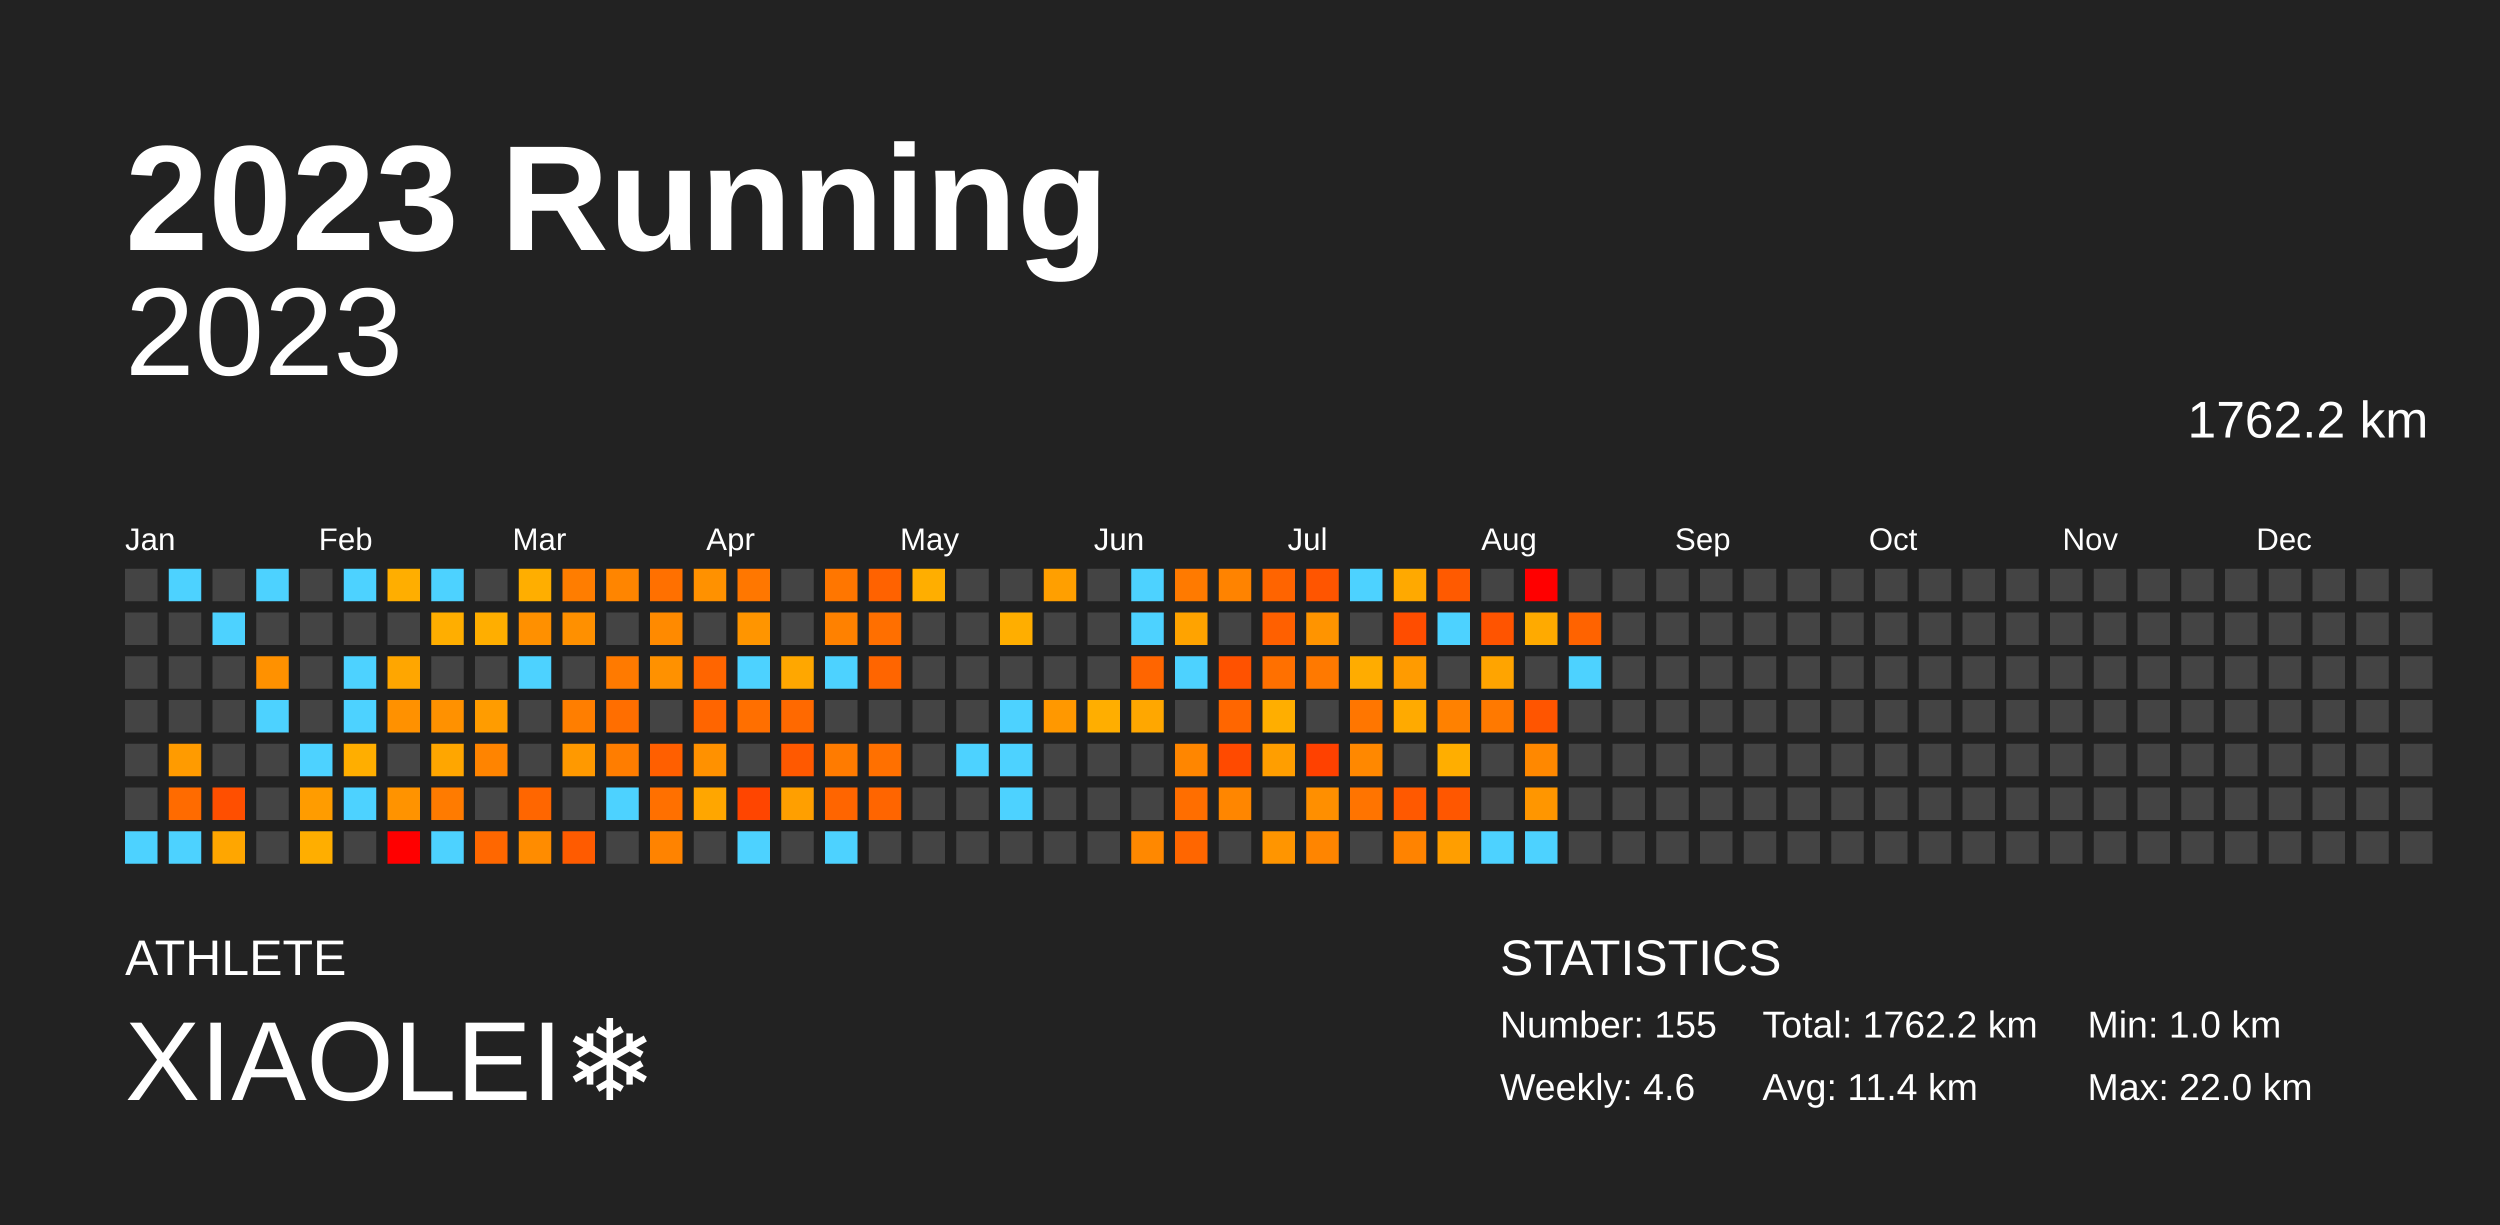
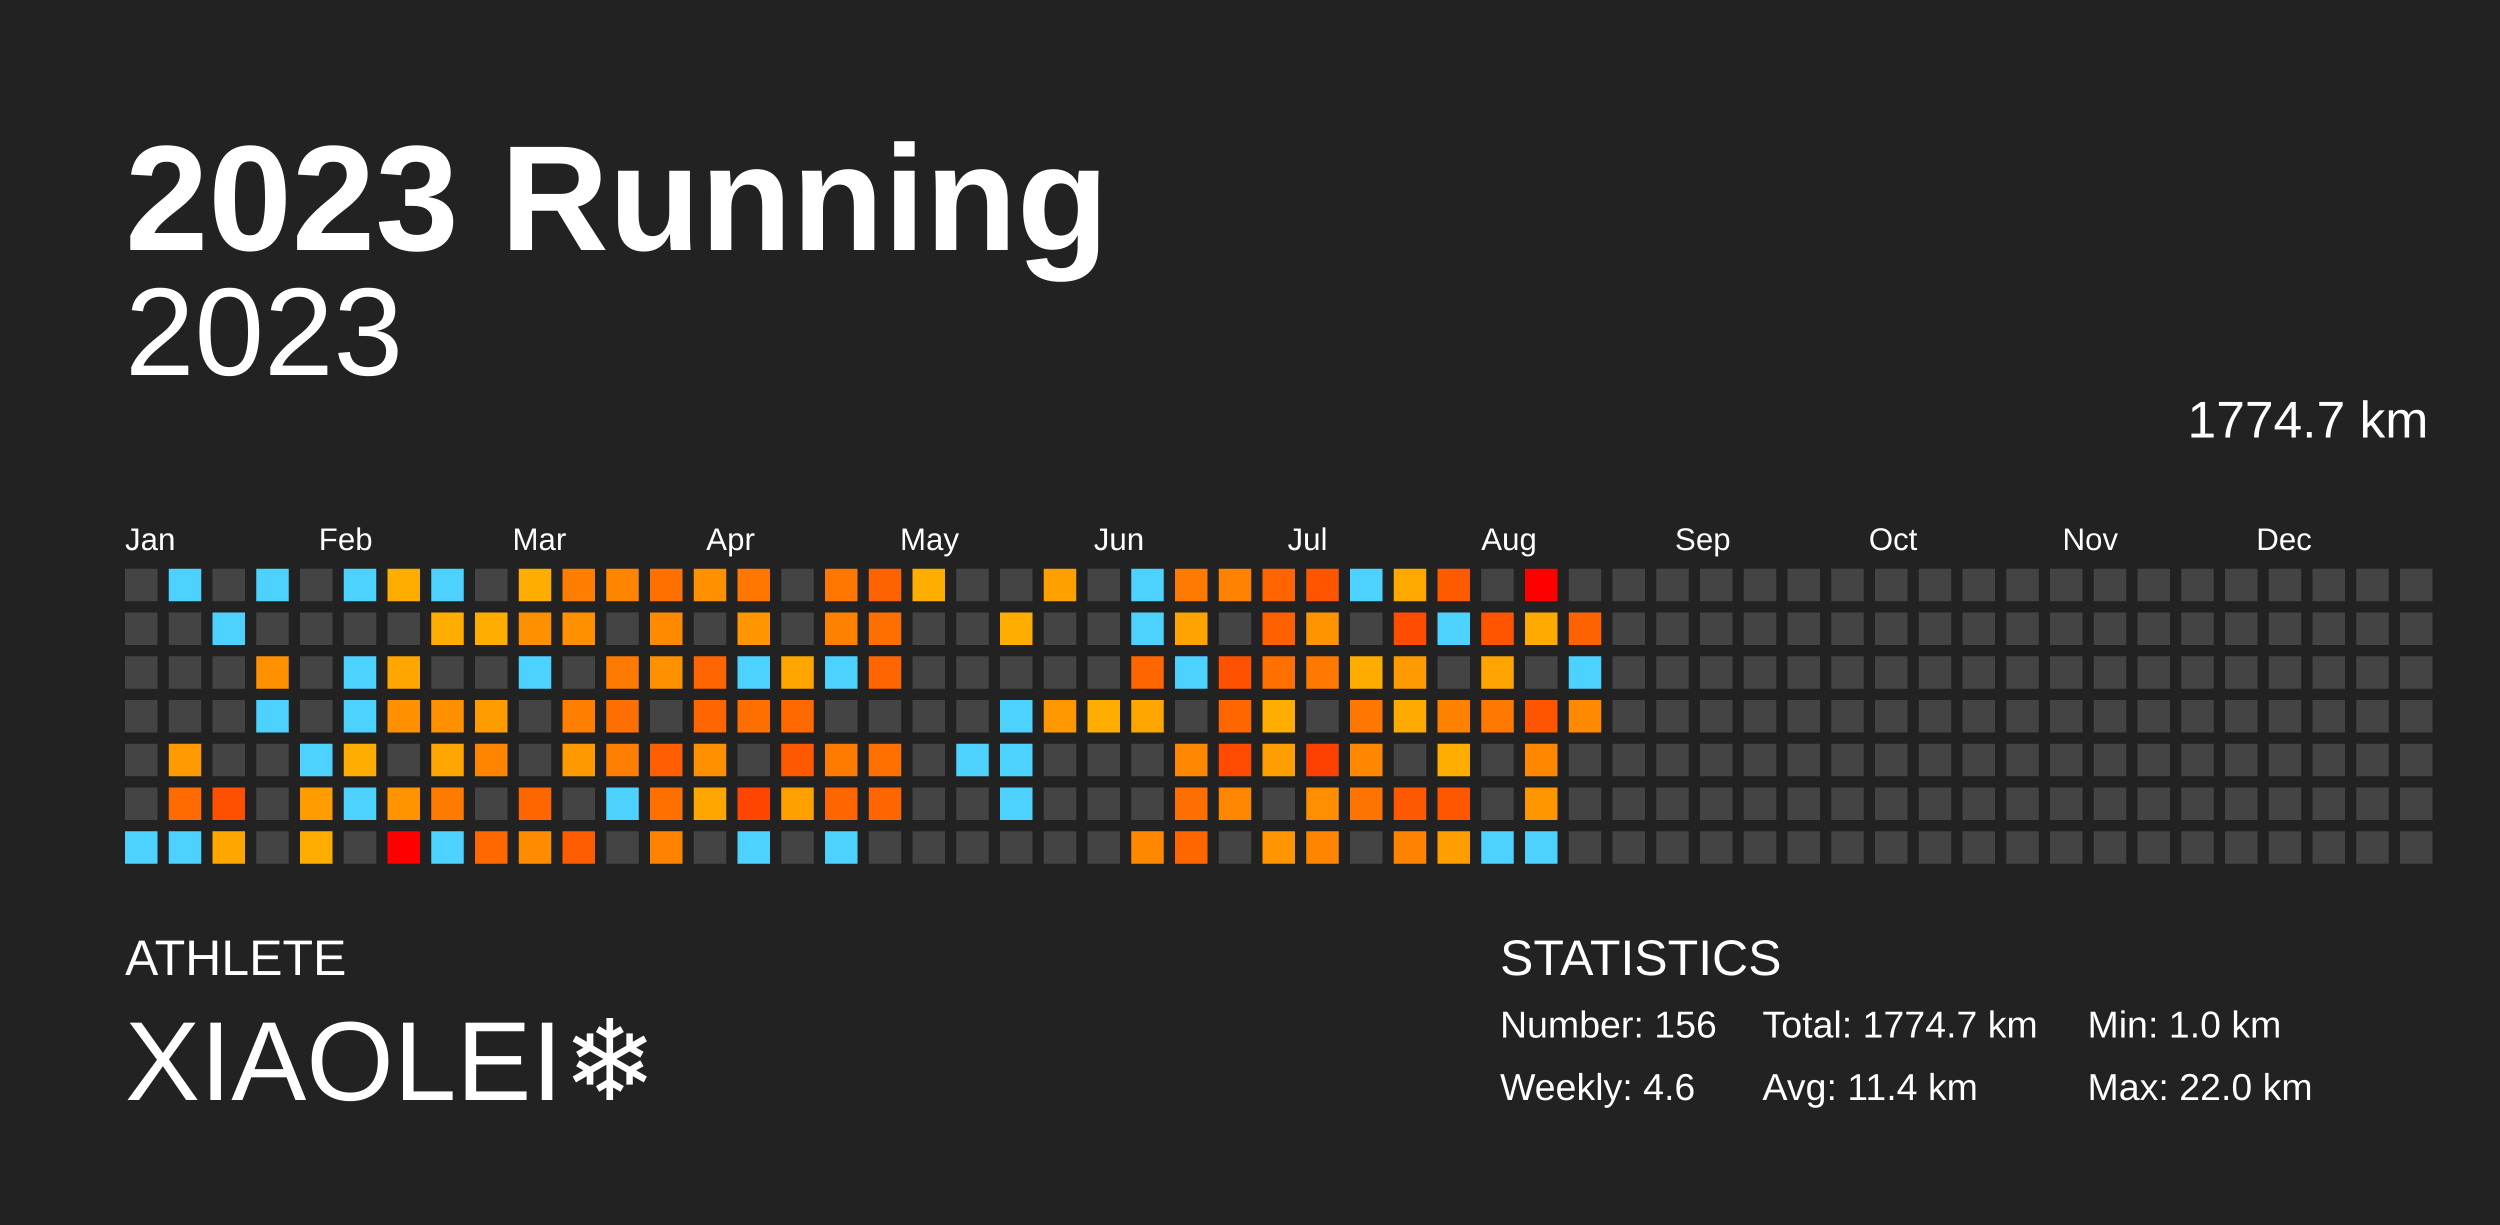
<svg xmlns="http://www.w3.org/2000/svg" baseProfile="full" height="98mm" version="1.1" viewBox="0,0,200,98" width="200mm">
  <defs />
  <rect fill="#222222" height="98" width="200" x="0" y="0" />
  <text fill="#FFFFFF" style="font-size:12px; font-family:Arial; font-weight:bold;" x="10" y="20">2023 Running</text>
  <text fill="#FFFFFF" style="font-size:4px; font-family:Arial" x="10" y="78">ATHLETE</text>
  <text fill="#FFFFFF" style="font-size:9px; font-family:Arial" x="10" y="88">XIAOLEI❄️</text>
  <text fill="#FFFFFF" style="font-size:4px; font-family:Arial" x="120" y="78">STATISTICS</text>
-   <text fill="#FFFFFF" style="font-size:3px; font-family:Arial" x="120" y="83">Number: 155</text>
+   <text fill="#FFFFFF" style="font-size:3px; font-family:Arial" x="120" y="83">Number: 156</text>
  <text fill="#FFFFFF" style="font-size:3px; font-family:Arial" x="120" y="88">Weekly: 4.6</text>
-   <text fill="#FFFFFF" style="font-size:3px; font-family:Arial" x="141" y="83">Total: 1762.2 km</text>
+   <text fill="#FFFFFF" style="font-size:3px; font-family:Arial" x="141" y="83">Total: 1774.7 km</text>
  <text fill="#FFFFFF" style="font-size:3px; font-family:Arial" x="141" y="88">Avg: 11.4 km</text>
  <text fill="#FFFFFF" style="font-size:3px; font-family:Arial" x="167" y="83">Min: 1.0 km</text>
  <text fill="#FFFFFF" style="font-size:3px; font-family:Arial" x="167" y="88">Max: 22.0 km</text>
  <text alignment-baseline="hanging" fill="#FFFFFF" style="font-size:10.0px; font-family:Arial;" x="10" y="30">2023</text>
-   <text alignment-baseline="hanging" fill="#FFFFFF" style="font-size:4.125px; font-family:Arial;" x="175" y="35">1762.2 km</text>
+   <text alignment-baseline="hanging" fill="#FFFFFF" style="font-size:4.125px; font-family:Arial;" x="175" y="35">1774.7 km</text>
  <text fill="#FFFFFF" style="font-size:2.5px; font-family:Arial" x="10.0" y="44">Jan</text>
  <text fill="#FFFFFF" style="font-size:2.5px; font-family:Arial" x="25.5" y="44">Feb</text>
  <text fill="#FFFFFF" style="font-size:2.5px; font-family:Arial" x="41.0" y="44">Mar</text>
  <text fill="#FFFFFF" style="font-size:2.5px; font-family:Arial" x="56.5" y="44">Apr</text>
  <text fill="#FFFFFF" style="font-size:2.5px; font-family:Arial" x="72.0" y="44">May</text>
  <text fill="#FFFFFF" style="font-size:2.5px; font-family:Arial" x="87.5" y="44">Jun</text>
  <text fill="#FFFFFF" style="font-size:2.5px; font-family:Arial" x="103.0" y="44">Jul</text>
  <text fill="#FFFFFF" style="font-size:2.5px; font-family:Arial" x="118.5" y="44">Aug</text>
  <text fill="#FFFFFF" style="font-size:2.5px; font-family:Arial" x="134.0" y="44">Sep</text>
  <text fill="#FFFFFF" style="font-size:2.5px; font-family:Arial" x="149.5" y="44">Oct</text>
  <text fill="#FFFFFF" style="font-size:2.5px; font-family:Arial" x="165.0" y="44">Nov</text>
  <text fill="#FFFFFF" style="font-size:2.5px; font-family:Arial" x="180.5" y="44">Dec</text>
  <rect fill="#444444" height="2.6" width="2.6" x="10.0" y="45.5" />
  <rect fill="#444444" height="2.6" width="2.6" x="10.0" y="49.0" />
  <rect fill="#444444" height="2.6" width="2.6" x="10.0" y="52.5" />
  <rect fill="#444444" height="2.6" width="2.6" x="10.0" y="56.0" />
  <rect fill="#444444" height="2.6" width="2.6" x="10.0" y="59.5" />
  <rect fill="#444444" height="2.6" width="2.6" x="10.0" y="63.0" />
  <rect fill="#4dd2ff" height="2.6" width="2.6" x="10.0" y="66.5" />
  <rect fill="#4dd2ff" height="2.6" width="2.6" x="13.5" y="45.5" />
  <rect fill="#444444" height="2.6" width="2.6" x="13.5" y="49.0" />
  <rect fill="#444444" height="2.6" width="2.6" x="13.5" y="52.5" />
  <rect fill="#444444" height="2.6" width="2.6" x="13.5" y="56.0" />
  <rect fill="#ff9b00" height="2.6" width="2.6" x="13.5" y="59.5" />
  <rect fill="#ff6b00" height="2.6" width="2.6" x="13.5" y="63.0" />
  <rect fill="#4dd2ff" height="2.6" width="2.6" x="13.5" y="66.5" />
  <rect fill="#444444" height="2.6" width="2.6" x="17.0" y="45.5" />
  <rect fill="#4dd2ff" height="2.6" width="2.6" x="17.0" y="49.0" />
  <rect fill="#444444" height="2.6" width="2.6" x="17.0" y="52.5" />
  <rect fill="#444444" height="2.6" width="2.6" x="17.0" y="56.0" />
  <rect fill="#444444" height="2.6" width="2.6" x="17.0" y="59.5" />
  <rect fill="#ff4f00" height="2.6" width="2.6" x="17.0" y="63.0" />
  <rect fill="#ffa600" height="2.6" width="2.6" x="17.0" y="66.5" />
  <rect fill="#4dd2ff" height="2.6" width="2.6" x="20.5" y="45.5" />
  <rect fill="#444444" height="2.6" width="2.6" x="20.5" y="49.0" />
  <rect fill="#ff9100" height="2.6" width="2.6" x="20.5" y="52.5" />
  <rect fill="#4dd2ff" height="2.6" width="2.6" x="20.5" y="56.0" />
  <rect fill="#444444" height="2.6" width="2.6" x="20.5" y="59.5" />
  <rect fill="#444444" height="2.6" width="2.6" x="20.5" y="63.0" />
  <rect fill="#444444" height="2.6" width="2.6" x="20.5" y="66.5" />
  <rect fill="#444444" height="2.6" width="2.6" x="24.0" y="45.5" />
  <rect fill="#444444" height="2.6" width="2.6" x="24.0" y="49.0" />
  <rect fill="#444444" height="2.6" width="2.6" x="24.0" y="52.5" />
  <rect fill="#444444" height="2.6" width="2.6" x="24.0" y="56.0" />
  <rect fill="#4dd2ff" height="2.6" width="2.6" x="24.0" y="59.5" />
  <rect fill="#ff9c00" height="2.6" width="2.6" x="24.0" y="63.0" />
  <rect fill="#ffae00" height="2.6" width="2.6" x="24.0" y="66.5" />
  <rect fill="#4dd2ff" height="2.6" width="2.6" x="27.5" y="45.5" />
  <rect fill="#444444" height="2.6" width="2.6" x="27.5" y="49.0" />
  <rect fill="#4dd2ff" height="2.6" width="2.6" x="27.5" y="52.5" />
  <rect fill="#4dd2ff" height="2.6" width="2.6" x="27.5" y="56.0" />
  <rect fill="#ffae00" height="2.6" width="2.6" x="27.5" y="59.5" />
  <rect fill="#4dd2ff" height="2.6" width="2.6" x="27.5" y="63.0" />
  <rect fill="#444444" height="2.6" width="2.6" x="27.5" y="66.5" />
  <rect fill="#ffae00" height="2.6" width="2.6" x="31.0" y="45.5" />
  <rect fill="#444444" height="2.6" width="2.6" x="31.0" y="49.0" />
  <rect fill="#ffa600" height="2.6" width="2.6" x="31.0" y="52.5" />
  <rect fill="#ff9100" height="2.6" width="2.6" x="31.0" y="56.0" />
  <rect fill="#444444" height="2.6" width="2.6" x="31.0" y="59.5" />
  <rect fill="#ff9300" height="2.6" width="2.6" x="31.0" y="63.0" />
  <rect fill="red" height="2.6" width="2.6" x="31.0" y="66.5" />
  <rect fill="#4dd2ff" height="2.6" width="2.6" x="34.5" y="45.5" />
  <rect fill="#ffae00" height="2.6" width="2.6" x="34.5" y="49.0" />
  <rect fill="#444444" height="2.6" width="2.6" x="34.5" y="52.5" />
  <rect fill="#ff9100" height="2.6" width="2.6" x="34.5" y="56.0" />
  <rect fill="#ffa600" height="2.6" width="2.6" x="34.5" y="59.5" />
  <rect fill="#ff7b00" height="2.6" width="2.6" x="34.5" y="63.0" />
  <rect fill="#4dd2ff" height="2.6" width="2.6" x="34.5" y="66.5" />
  <rect fill="#444444" height="2.6" width="2.6" x="38.0" y="45.5" />
  <rect fill="#ffae00" height="2.6" width="2.6" x="38.0" y="49.0" />
  <rect fill="#444444" height="2.6" width="2.6" x="38.0" y="52.5" />
  <rect fill="#ff9c00" height="2.6" width="2.6" x="38.0" y="56.0" />
  <rect fill="#ff8400" height="2.6" width="2.6" x="38.0" y="59.5" />
  <rect fill="#444444" height="2.6" width="2.6" x="38.0" y="63.0" />
  <rect fill="#ff6700" height="2.6" width="2.6" x="38.0" y="66.5" />
  <rect fill="#ffae00" height="2.6" width="2.6" x="41.5" y="45.5" />
  <rect fill="#ff9000" height="2.6" width="2.6" x="41.5" y="49.0" />
  <rect fill="#4dd2ff" height="2.6" width="2.6" x="41.5" y="52.5" />
  <rect fill="#444444" height="2.6" width="2.6" x="41.5" y="56.0" />
  <rect fill="#444444" height="2.6" width="2.6" x="41.5" y="59.5" />
  <rect fill="#ff6600" height="2.6" width="2.6" x="41.5" y="63.0" />
  <rect fill="#ff8c00" height="2.6" width="2.6" x="41.5" y="66.5" />
  <rect fill="#ff7d00" height="2.6" width="2.6" x="45.0" y="45.5" />
  <rect fill="#ff9000" height="2.6" width="2.6" x="45.0" y="49.0" />
  <rect fill="#444444" height="2.6" width="2.6" x="45.0" y="52.5" />
  <rect fill="#ff7e00" height="2.6" width="2.6" x="45.0" y="56.0" />
  <rect fill="#ff9900" height="2.6" width="2.6" x="45.0" y="59.5" />
  <rect fill="#444444" height="2.6" width="2.6" x="45.0" y="63.0" />
  <rect fill="#ff5b00" height="2.6" width="2.6" x="45.0" y="66.5" />
  <rect fill="#ff8500" height="2.6" width="2.6" x="48.5" y="45.5" />
  <rect fill="#444444" height="2.6" width="2.6" x="48.5" y="49.0" />
  <rect fill="#ff7a00" height="2.6" width="2.6" x="48.5" y="52.5" />
  <rect fill="#ff6e00" height="2.6" width="2.6" x="48.5" y="56.0" />
  <rect fill="#ff7d00" height="2.6" width="2.6" x="48.5" y="59.5" />
  <rect fill="#4dd2ff" height="2.6" width="2.6" x="48.5" y="63.0" />
  <rect fill="#444444" height="2.6" width="2.6" x="48.5" y="66.5" />
  <rect fill="#ff7000" height="2.6" width="2.6" x="52.0" y="45.5" />
  <rect fill="#ff8a00" height="2.6" width="2.6" x="52.0" y="49.0" />
  <rect fill="#ff9100" height="2.6" width="2.6" x="52.0" y="52.5" />
  <rect fill="#444444" height="2.6" width="2.6" x="52.0" y="56.0" />
  <rect fill="#ff5f00" height="2.6" width="2.6" x="52.0" y="59.5" />
  <rect fill="#ff7000" height="2.6" width="2.6" x="52.0" y="63.0" />
  <rect fill="#ff8300" height="2.6" width="2.6" x="52.0" y="66.5" />
  <rect fill="#ff9100" height="2.6" width="2.6" x="55.5" y="45.5" />
  <rect fill="#444444" height="2.6" width="2.6" x="55.5" y="49.0" />
  <rect fill="#ff6500" height="2.6" width="2.6" x="55.5" y="52.5" />
  <rect fill="#ff6500" height="2.6" width="2.6" x="55.5" y="56.0" />
  <rect fill="#ff9100" height="2.6" width="2.6" x="55.5" y="59.5" />
  <rect fill="#ffa600" height="2.6" width="2.6" x="55.5" y="63.0" />
  <rect fill="#444444" height="2.6" width="2.6" x="55.5" y="66.5" />
  <rect fill="#ff7700" height="2.6" width="2.6" x="59.0" y="45.5" />
  <rect fill="#ff9500" height="2.6" width="2.6" x="59.0" y="49.0" />
  <rect fill="#4dd2ff" height="2.6" width="2.6" x="59.0" y="52.5" />
  <rect fill="#ff6f00" height="2.6" width="2.6" x="59.0" y="56.0" />
  <rect fill="#444444" height="2.6" width="2.6" x="59.0" y="59.5" />
  <rect fill="#ff4500" height="2.6" width="2.6" x="59.0" y="63.0" />
  <rect fill="#4dd2ff" height="2.6" width="2.6" x="59.0" y="66.5" />
  <rect fill="#444444" height="2.6" width="2.6" x="62.5" y="45.5" />
  <rect fill="#444444" height="2.6" width="2.6" x="62.5" y="49.0" />
  <rect fill="#ffa700" height="2.6" width="2.6" x="62.5" y="52.5" />
  <rect fill="#ff6900" height="2.6" width="2.6" x="62.5" y="56.0" />
  <rect fill="#ff5900" height="2.6" width="2.6" x="62.5" y="59.5" />
  <rect fill="#ff9f00" height="2.6" width="2.6" x="62.5" y="63.0" />
  <rect fill="#444444" height="2.6" width="2.6" x="62.5" y="66.5" />
  <rect fill="#ff7600" height="2.6" width="2.6" x="66.0" y="45.5" />
  <rect fill="#ff8100" height="2.6" width="2.6" x="66.0" y="49.0" />
  <rect fill="#4dd2ff" height="2.6" width="2.6" x="66.0" y="52.5" />
  <rect fill="#444444" height="2.6" width="2.6" x="66.0" y="56.0" />
  <rect fill="#ff7b00" height="2.6" width="2.6" x="66.0" y="59.5" />
  <rect fill="#ff6500" height="2.6" width="2.6" x="66.0" y="63.0" />
  <rect fill="#4dd2ff" height="2.6" width="2.6" x="66.0" y="66.5" />
  <rect fill="#ff6200" height="2.6" width="2.6" x="69.5" y="45.5" />
  <rect fill="#ff6f00" height="2.6" width="2.6" x="69.5" y="49.0" />
  <rect fill="#ff6500" height="2.6" width="2.6" x="69.5" y="52.5" />
  <rect fill="#444444" height="2.6" width="2.6" x="69.5" y="56.0" />
  <rect fill="#ff7000" height="2.6" width="2.6" x="69.5" y="59.5" />
  <rect fill="#ff6500" height="2.6" width="2.6" x="69.5" y="63.0" />
  <rect fill="#444444" height="2.6" width="2.6" x="69.5" y="66.5" />
  <rect fill="#ffae00" height="2.6" width="2.6" x="73.0" y="45.5" />
  <rect fill="#444444" height="2.6" width="2.6" x="73.0" y="49.0" />
  <rect fill="#444444" height="2.6" width="2.6" x="73.0" y="52.5" />
  <rect fill="#444444" height="2.6" width="2.6" x="73.0" y="56.0" />
  <rect fill="#444444" height="2.6" width="2.6" x="73.0" y="59.5" />
  <rect fill="#444444" height="2.6" width="2.6" x="73.0" y="63.0" />
  <rect fill="#444444" height="2.6" width="2.6" x="73.0" y="66.5" />
  <rect fill="#444444" height="2.6" width="2.6" x="76.5" y="45.5" />
  <rect fill="#444444" height="2.6" width="2.6" x="76.5" y="49.0" />
  <rect fill="#444444" height="2.6" width="2.6" x="76.5" y="52.5" />
  <rect fill="#444444" height="2.6" width="2.6" x="76.5" y="56.0" />
  <rect fill="#4dd2ff" height="2.6" width="2.6" x="76.5" y="59.5" />
  <rect fill="#444444" height="2.6" width="2.6" x="76.5" y="63.0" />
  <rect fill="#444444" height="2.6" width="2.6" x="76.5" y="66.5" />
  <rect fill="#444444" height="2.6" width="2.6" x="80.0" y="45.5" />
  <rect fill="#ffae00" height="2.6" width="2.6" x="80.0" y="49.0" />
  <rect fill="#444444" height="2.6" width="2.6" x="80.0" y="52.5" />
  <rect fill="#4dd2ff" height="2.6" width="2.6" x="80.0" y="56.0" />
  <rect fill="#4dd2ff" height="2.6" width="2.6" x="80.0" y="59.5" />
  <rect fill="#4dd2ff" height="2.6" width="2.6" x="80.0" y="63.0" />
  <rect fill="#444444" height="2.6" width="2.6" x="80.0" y="66.5" />
  <rect fill="#ff9f00" height="2.6" width="2.6" x="83.5" y="45.5" />
  <rect fill="#444444" height="2.6" width="2.6" x="83.5" y="49.0" />
  <rect fill="#444444" height="2.6" width="2.6" x="83.5" y="52.5" />
  <rect fill="#ff9800" height="2.6" width="2.6" x="83.5" y="56.0" />
  <rect fill="#444444" height="2.6" width="2.6" x="83.5" y="59.5" />
  <rect fill="#444444" height="2.6" width="2.6" x="83.5" y="63.0" />
  <rect fill="#444444" height="2.6" width="2.6" x="83.5" y="66.5" />
  <rect fill="#444444" height="2.6" width="2.6" x="87.0" y="45.5" />
  <rect fill="#444444" height="2.6" width="2.6" x="87.0" y="49.0" />
  <rect fill="#444444" height="2.6" width="2.6" x="87.0" y="52.5" />
  <rect fill="#ffae00" height="2.6" width="2.6" x="87.0" y="56.0" />
  <rect fill="#444444" height="2.6" width="2.6" x="87.0" y="59.5" />
  <rect fill="#444444" height="2.6" width="2.6" x="87.0" y="63.0" />
  <rect fill="#444444" height="2.6" width="2.6" x="87.0" y="66.5" />
  <rect fill="#4dd2ff" height="2.6" width="2.6" x="90.5" y="45.5" />
  <rect fill="#4dd2ff" height="2.6" width="2.6" x="90.5" y="49.0" />
  <rect fill="#ff6500" height="2.6" width="2.6" x="90.5" y="52.5" />
  <rect fill="#ffa700" height="2.6" width="2.6" x="90.5" y="56.0" />
  <rect fill="#444444" height="2.6" width="2.6" x="90.5" y="59.5" />
  <rect fill="#444444" height="2.6" width="2.6" x="90.5" y="63.0" />
  <rect fill="#ff8800" height="2.6" width="2.6" x="90.5" y="66.5" />
  <rect fill="#ff7a00" height="2.6" width="2.6" x="94.0" y="45.5" />
  <rect fill="#ffa300" height="2.6" width="2.6" x="94.0" y="49.0" />
  <rect fill="#4dd2ff" height="2.6" width="2.6" x="94.0" y="52.5" />
  <rect fill="#444444" height="2.6" width="2.6" x="94.0" y="56.0" />
  <rect fill="#ff8600" height="2.6" width="2.6" x="94.0" y="59.5" />
  <rect fill="#ff6e00" height="2.6" width="2.6" x="94.0" y="63.0" />
  <rect fill="#ff6600" height="2.6" width="2.6" x="94.0" y="66.5" />
  <rect fill="#ff8300" height="2.6" width="2.6" x="97.5" y="45.5" />
  <rect fill="#444444" height="2.6" width="2.6" x="97.5" y="49.0" />
  <rect fill="#ff5200" height="2.6" width="2.6" x="97.5" y="52.5" />
  <rect fill="#ff6600" height="2.6" width="2.6" x="97.5" y="56.0" />
  <rect fill="#ff4a00" height="2.6" width="2.6" x="97.5" y="59.5" />
  <rect fill="#ff8600" height="2.6" width="2.6" x="97.5" y="63.0" />
  <rect fill="#444444" height="2.6" width="2.6" x="97.5" y="66.5" />
  <rect fill="#ff6400" height="2.6" width="2.6" x="101.0" y="45.5" />
  <rect fill="#ff6000" height="2.6" width="2.6" x="101.0" y="49.0" />
  <rect fill="#ff7000" height="2.6" width="2.6" x="101.0" y="52.5" />
  <rect fill="#ffae00" height="2.6" width="2.6" x="101.0" y="56.0" />
  <rect fill="#ff9e00" height="2.6" width="2.6" x="101.0" y="59.5" />
  <rect fill="#444444" height="2.6" width="2.6" x="101.0" y="63.0" />
  <rect fill="#ff9500" height="2.6" width="2.6" x="101.0" y="66.5" />
  <rect fill="#ff5500" height="2.6" width="2.6" x="104.5" y="45.5" />
  <rect fill="#ff9400" height="2.6" width="2.6" x="104.5" y="49.0" />
  <rect fill="#ff7900" height="2.6" width="2.6" x="104.5" y="52.5" />
  <rect fill="#444444" height="2.6" width="2.6" x="104.5" y="56.0" />
  <rect fill="#ff4100" height="2.6" width="2.6" x="104.5" y="59.5" />
  <rect fill="#ff8f00" height="2.6" width="2.6" x="104.5" y="63.0" />
  <rect fill="#ff8500" height="2.6" width="2.6" x="104.5" y="66.5" />
  <rect fill="#4dd2ff" height="2.6" width="2.6" x="108.0" y="45.5" />
  <rect fill="#444444" height="2.6" width="2.6" x="108.0" y="49.0" />
  <rect fill="#ffac00" height="2.6" width="2.6" x="108.0" y="52.5" />
  <rect fill="#ff7600" height="2.6" width="2.6" x="108.0" y="56.0" />
  <rect fill="#ff8800" height="2.6" width="2.6" x="108.0" y="59.5" />
  <rect fill="#ff7400" height="2.6" width="2.6" x="108.0" y="63.0" />
  <rect fill="#444444" height="2.6" width="2.6" x="108.0" y="66.5" />
  <rect fill="#ffa900" height="2.6" width="2.6" x="111.5" y="45.5" />
  <rect fill="#ff4d00" height="2.6" width="2.6" x="111.5" y="49.0" />
  <rect fill="#ff9b00" height="2.6" width="2.6" x="111.5" y="52.5" />
  <rect fill="#ffaa00" height="2.6" width="2.6" x="111.5" y="56.0" />
  <rect fill="#444444" height="2.6" width="2.6" x="111.5" y="59.5" />
  <rect fill="#ff5900" height="2.6" width="2.6" x="111.5" y="63.0" />
  <rect fill="#ff8300" height="2.6" width="2.6" x="111.5" y="66.5" />
  <rect fill="#ff5a00" height="2.6" width="2.6" x="115.0" y="45.5" />
  <rect fill="#4dd2ff" height="2.6" width="2.6" x="115.0" y="49.0" />
  <rect fill="#444444" height="2.6" width="2.6" x="115.0" y="52.5" />
  <rect fill="#ff8100" height="2.6" width="2.6" x="115.0" y="56.0" />
  <rect fill="#ffae00" height="2.6" width="2.6" x="115.0" y="59.5" />
  <rect fill="#ff5700" height="2.6" width="2.6" x="115.0" y="63.0" />
  <rect fill="#ff9e00" height="2.6" width="2.6" x="115.0" y="66.5" />
  <rect fill="#444444" height="2.6" width="2.6" x="118.5" y="45.5" />
  <rect fill="#ff5400" height="2.6" width="2.6" x="118.5" y="49.0" />
  <rect fill="#ffa400" height="2.6" width="2.6" x="118.5" y="52.5" />
  <rect fill="#ff7900" height="2.6" width="2.6" x="118.5" y="56.0" />
  <rect fill="#444444" height="2.6" width="2.6" x="118.5" y="59.5" />
  <rect fill="#444444" height="2.6" width="2.6" x="118.5" y="63.0" />
  <rect fill="#4dd2ff" height="2.6" width="2.6" x="118.5" y="66.5" />
  <rect fill="red" height="2.6" width="2.6" x="122.0" y="45.5" />
  <rect fill="#ffaa00" height="2.6" width="2.6" x="122.0" y="49.0" />
  <rect fill="#444444" height="2.6" width="2.6" x="122.0" y="52.5" />
  <rect fill="#ff5500" height="2.6" width="2.6" x="122.0" y="56.0" />
  <rect fill="#ff8800" height="2.6" width="2.6" x="122.0" y="59.5" />
  <rect fill="#ff9600" height="2.6" width="2.6" x="122.0" y="63.0" />
  <rect fill="#4dd2ff" height="2.6" width="2.6" x="122.0" y="66.5" />
  <rect fill="#444444" height="2.6" width="2.6" x="125.5" y="45.5" />
  <rect fill="#ff6300" height="2.6" width="2.6" x="125.5" y="49.0" />
  <rect fill="#4dd2ff" height="2.6" width="2.6" x="125.5" y="52.5" />
-   <rect fill="#444444" height="2.6" width="2.6" x="125.5" y="56.0" />
+   <rect fill="#ff8900" height="2.6" width="2.6" x="125.5" y="56.0" />
  <rect fill="#444444" height="2.6" width="2.6" x="125.5" y="59.5" />
  <rect fill="#444444" height="2.6" width="2.6" x="125.5" y="63.0" />
  <rect fill="#444444" height="2.6" width="2.6" x="125.5" y="66.5" />
  <rect fill="#444444" height="2.6" width="2.6" x="129.0" y="45.5" />
  <rect fill="#444444" height="2.6" width="2.6" x="129.0" y="49.0" />
  <rect fill="#444444" height="2.6" width="2.6" x="129.0" y="52.5" />
  <rect fill="#444444" height="2.6" width="2.6" x="129.0" y="56.0" />
  <rect fill="#444444" height="2.6" width="2.6" x="129.0" y="59.5" />
  <rect fill="#444444" height="2.6" width="2.6" x="129.0" y="63.0" />
  <rect fill="#444444" height="2.6" width="2.6" x="129.0" y="66.5" />
  <rect fill="#444444" height="2.6" width="2.6" x="132.5" y="45.5" />
  <rect fill="#444444" height="2.6" width="2.6" x="132.5" y="49.0" />
  <rect fill="#444444" height="2.6" width="2.6" x="132.5" y="52.5" />
  <rect fill="#444444" height="2.6" width="2.6" x="132.5" y="56.0" />
  <rect fill="#444444" height="2.6" width="2.6" x="132.5" y="59.5" />
  <rect fill="#444444" height="2.6" width="2.6" x="132.5" y="63.0" />
  <rect fill="#444444" height="2.6" width="2.6" x="132.5" y="66.5" />
  <rect fill="#444444" height="2.6" width="2.6" x="136.0" y="45.5" />
  <rect fill="#444444" height="2.6" width="2.6" x="136.0" y="49.0" />
  <rect fill="#444444" height="2.6" width="2.6" x="136.0" y="52.5" />
  <rect fill="#444444" height="2.6" width="2.6" x="136.0" y="56.0" />
  <rect fill="#444444" height="2.6" width="2.6" x="136.0" y="59.5" />
  <rect fill="#444444" height="2.6" width="2.6" x="136.0" y="63.0" />
  <rect fill="#444444" height="2.6" width="2.6" x="136.0" y="66.5" />
  <rect fill="#444444" height="2.6" width="2.6" x="139.5" y="45.5" />
  <rect fill="#444444" height="2.6" width="2.6" x="139.5" y="49.0" />
  <rect fill="#444444" height="2.6" width="2.6" x="139.5" y="52.5" />
  <rect fill="#444444" height="2.6" width="2.6" x="139.5" y="56.0" />
  <rect fill="#444444" height="2.6" width="2.6" x="139.5" y="59.5" />
  <rect fill="#444444" height="2.6" width="2.6" x="139.5" y="63.0" />
  <rect fill="#444444" height="2.6" width="2.6" x="139.5" y="66.5" />
  <rect fill="#444444" height="2.6" width="2.6" x="143.0" y="45.5" />
  <rect fill="#444444" height="2.6" width="2.6" x="143.0" y="49.0" />
  <rect fill="#444444" height="2.6" width="2.6" x="143.0" y="52.5" />
  <rect fill="#444444" height="2.6" width="2.6" x="143.0" y="56.0" />
  <rect fill="#444444" height="2.6" width="2.6" x="143.0" y="59.5" />
  <rect fill="#444444" height="2.6" width="2.6" x="143.0" y="63.0" />
  <rect fill="#444444" height="2.6" width="2.6" x="143.0" y="66.5" />
  <rect fill="#444444" height="2.6" width="2.6" x="146.5" y="45.5" />
  <rect fill="#444444" height="2.6" width="2.6" x="146.5" y="49.0" />
  <rect fill="#444444" height="2.6" width="2.6" x="146.5" y="52.5" />
  <rect fill="#444444" height="2.6" width="2.6" x="146.5" y="56.0" />
  <rect fill="#444444" height="2.6" width="2.6" x="146.5" y="59.5" />
  <rect fill="#444444" height="2.6" width="2.6" x="146.5" y="63.0" />
  <rect fill="#444444" height="2.6" width="2.6" x="146.5" y="66.5" />
  <rect fill="#444444" height="2.6" width="2.6" x="150.0" y="45.5" />
  <rect fill="#444444" height="2.6" width="2.6" x="150.0" y="49.0" />
  <rect fill="#444444" height="2.6" width="2.6" x="150.0" y="52.5" />
  <rect fill="#444444" height="2.6" width="2.6" x="150.0" y="56.0" />
  <rect fill="#444444" height="2.6" width="2.6" x="150.0" y="59.5" />
  <rect fill="#444444" height="2.6" width="2.6" x="150.0" y="63.0" />
  <rect fill="#444444" height="2.6" width="2.6" x="150.0" y="66.5" />
  <rect fill="#444444" height="2.6" width="2.6" x="153.5" y="45.5" />
  <rect fill="#444444" height="2.6" width="2.6" x="153.5" y="49.0" />
  <rect fill="#444444" height="2.6" width="2.6" x="153.5" y="52.5" />
  <rect fill="#444444" height="2.6" width="2.6" x="153.5" y="56.0" />
  <rect fill="#444444" height="2.6" width="2.6" x="153.5" y="59.5" />
  <rect fill="#444444" height="2.6" width="2.6" x="153.5" y="63.0" />
  <rect fill="#444444" height="2.6" width="2.6" x="153.5" y="66.5" />
  <rect fill="#444444" height="2.6" width="2.6" x="157.0" y="45.5" />
  <rect fill="#444444" height="2.6" width="2.6" x="157.0" y="49.0" />
  <rect fill="#444444" height="2.6" width="2.6" x="157.0" y="52.5" />
  <rect fill="#444444" height="2.6" width="2.6" x="157.0" y="56.0" />
  <rect fill="#444444" height="2.6" width="2.6" x="157.0" y="59.5" />
  <rect fill="#444444" height="2.6" width="2.6" x="157.0" y="63.0" />
  <rect fill="#444444" height="2.6" width="2.6" x="157.0" y="66.5" />
  <rect fill="#444444" height="2.6" width="2.6" x="160.5" y="45.5" />
  <rect fill="#444444" height="2.6" width="2.6" x="160.5" y="49.0" />
  <rect fill="#444444" height="2.6" width="2.6" x="160.5" y="52.5" />
  <rect fill="#444444" height="2.6" width="2.6" x="160.5" y="56.0" />
  <rect fill="#444444" height="2.6" width="2.6" x="160.5" y="59.5" />
  <rect fill="#444444" height="2.6" width="2.6" x="160.5" y="63.0" />
  <rect fill="#444444" height="2.6" width="2.6" x="160.5" y="66.5" />
  <rect fill="#444444" height="2.6" width="2.6" x="164.0" y="45.5" />
  <rect fill="#444444" height="2.6" width="2.6" x="164.0" y="49.0" />
  <rect fill="#444444" height="2.6" width="2.6" x="164.0" y="52.5" />
  <rect fill="#444444" height="2.6" width="2.6" x="164.0" y="56.0" />
  <rect fill="#444444" height="2.6" width="2.6" x="164.0" y="59.5" />
  <rect fill="#444444" height="2.6" width="2.6" x="164.0" y="63.0" />
  <rect fill="#444444" height="2.6" width="2.6" x="164.0" y="66.5" />
  <rect fill="#444444" height="2.6" width="2.6" x="167.5" y="45.5" />
  <rect fill="#444444" height="2.6" width="2.6" x="167.5" y="49.0" />
  <rect fill="#444444" height="2.6" width="2.6" x="167.5" y="52.5" />
  <rect fill="#444444" height="2.6" width="2.6" x="167.5" y="56.0" />
  <rect fill="#444444" height="2.6" width="2.6" x="167.5" y="59.5" />
  <rect fill="#444444" height="2.6" width="2.6" x="167.5" y="63.0" />
  <rect fill="#444444" height="2.6" width="2.6" x="167.5" y="66.5" />
  <rect fill="#444444" height="2.6" width="2.6" x="171.0" y="45.5" />
  <rect fill="#444444" height="2.6" width="2.6" x="171.0" y="49.0" />
  <rect fill="#444444" height="2.6" width="2.6" x="171.0" y="52.5" />
  <rect fill="#444444" height="2.6" width="2.6" x="171.0" y="56.0" />
  <rect fill="#444444" height="2.6" width="2.6" x="171.0" y="59.5" />
  <rect fill="#444444" height="2.6" width="2.6" x="171.0" y="63.0" />
  <rect fill="#444444" height="2.6" width="2.6" x="171.0" y="66.5" />
  <rect fill="#444444" height="2.6" width="2.6" x="174.5" y="45.5" />
  <rect fill="#444444" height="2.6" width="2.6" x="174.5" y="49.0" />
  <rect fill="#444444" height="2.6" width="2.6" x="174.5" y="52.5" />
  <rect fill="#444444" height="2.6" width="2.6" x="174.5" y="56.0" />
  <rect fill="#444444" height="2.6" width="2.6" x="174.5" y="59.5" />
  <rect fill="#444444" height="2.6" width="2.6" x="174.5" y="63.0" />
  <rect fill="#444444" height="2.6" width="2.6" x="174.5" y="66.5" />
  <rect fill="#444444" height="2.6" width="2.6" x="178.0" y="45.5" />
  <rect fill="#444444" height="2.6" width="2.6" x="178.0" y="49.0" />
  <rect fill="#444444" height="2.6" width="2.6" x="178.0" y="52.5" />
  <rect fill="#444444" height="2.6" width="2.6" x="178.0" y="56.0" />
  <rect fill="#444444" height="2.6" width="2.6" x="178.0" y="59.5" />
  <rect fill="#444444" height="2.6" width="2.6" x="178.0" y="63.0" />
  <rect fill="#444444" height="2.6" width="2.6" x="178.0" y="66.5" />
  <rect fill="#444444" height="2.6" width="2.6" x="181.5" y="45.5" />
  <rect fill="#444444" height="2.6" width="2.6" x="181.5" y="49.0" />
  <rect fill="#444444" height="2.6" width="2.6" x="181.5" y="52.5" />
  <rect fill="#444444" height="2.6" width="2.6" x="181.5" y="56.0" />
  <rect fill="#444444" height="2.6" width="2.6" x="181.5" y="59.5" />
  <rect fill="#444444" height="2.6" width="2.6" x="181.5" y="63.0" />
  <rect fill="#444444" height="2.6" width="2.6" x="181.5" y="66.5" />
  <rect fill="#444444" height="2.6" width="2.6" x="185.0" y="45.5" />
  <rect fill="#444444" height="2.6" width="2.6" x="185.0" y="49.0" />
  <rect fill="#444444" height="2.6" width="2.6" x="185.0" y="52.5" />
  <rect fill="#444444" height="2.6" width="2.6" x="185.0" y="56.0" />
  <rect fill="#444444" height="2.6" width="2.6" x="185.0" y="59.5" />
  <rect fill="#444444" height="2.6" width="2.6" x="185.0" y="63.0" />
  <rect fill="#444444" height="2.6" width="2.6" x="185.0" y="66.5" />
  <rect fill="#444444" height="2.6" width="2.6" x="188.5" y="45.5" />
  <rect fill="#444444" height="2.6" width="2.6" x="188.5" y="49.0" />
  <rect fill="#444444" height="2.6" width="2.6" x="188.5" y="52.5" />
  <rect fill="#444444" height="2.6" width="2.6" x="188.5" y="56.0" />
  <rect fill="#444444" height="2.6" width="2.6" x="188.5" y="59.5" />
  <rect fill="#444444" height="2.6" width="2.6" x="188.5" y="63.0" />
  <rect fill="#444444" height="2.6" width="2.6" x="188.5" y="66.5" />
  <rect fill="#444444" height="2.6" width="2.6" x="192.0" y="45.5" />
  <rect fill="#444444" height="2.6" width="2.6" x="192.0" y="49.0" />
  <rect fill="#444444" height="2.6" width="2.6" x="192.0" y="52.5" />
  <rect fill="#444444" height="2.6" width="2.6" x="192.0" y="56.0" />
  <rect fill="#444444" height="2.6" width="2.6" x="192.0" y="59.5" />
  <rect fill="#444444" height="2.6" width="2.6" x="192.0" y="63.0" />
  <rect fill="#444444" height="2.6" width="2.6" x="192.0" y="66.5" />
</svg>
